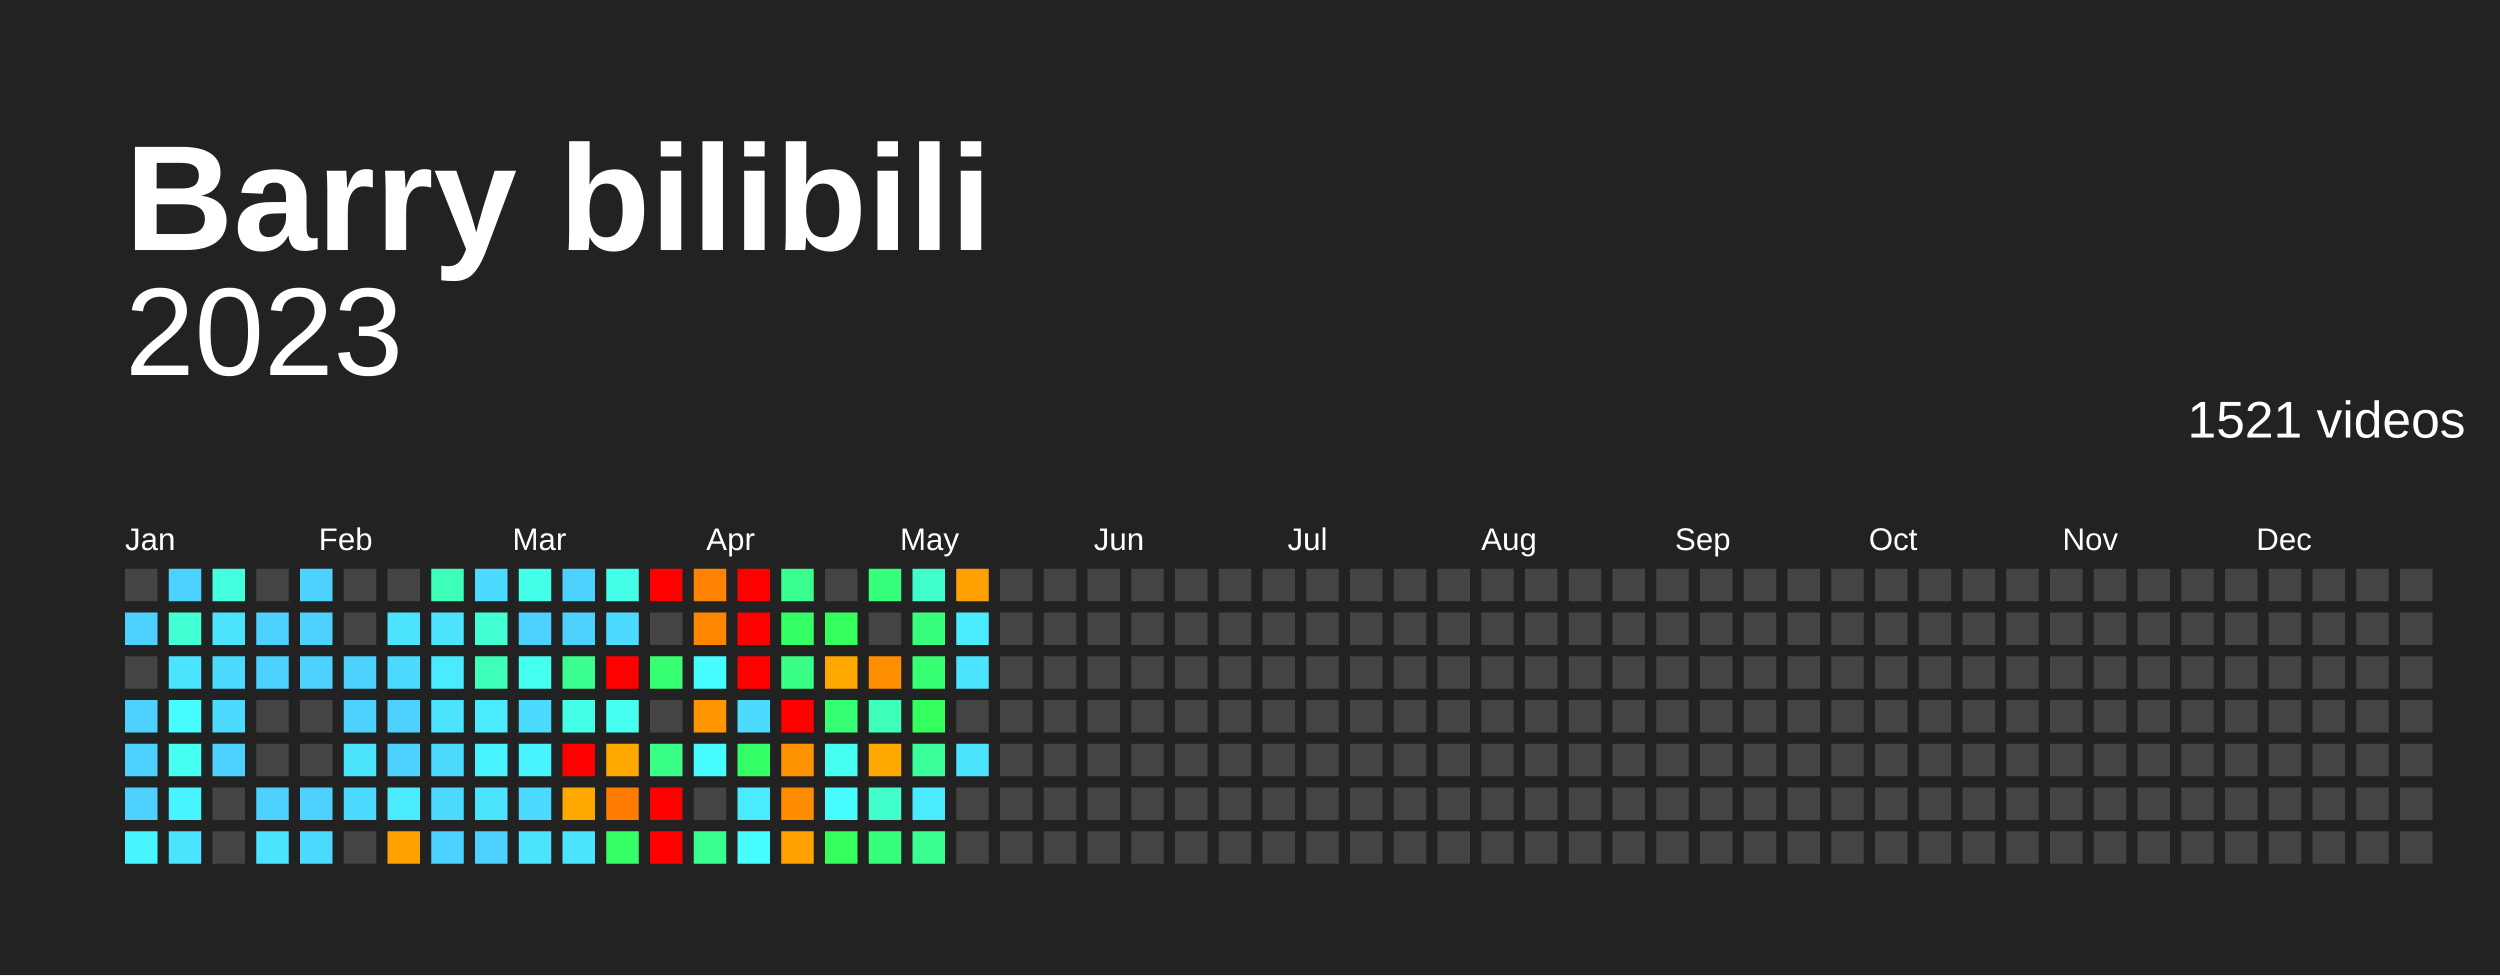
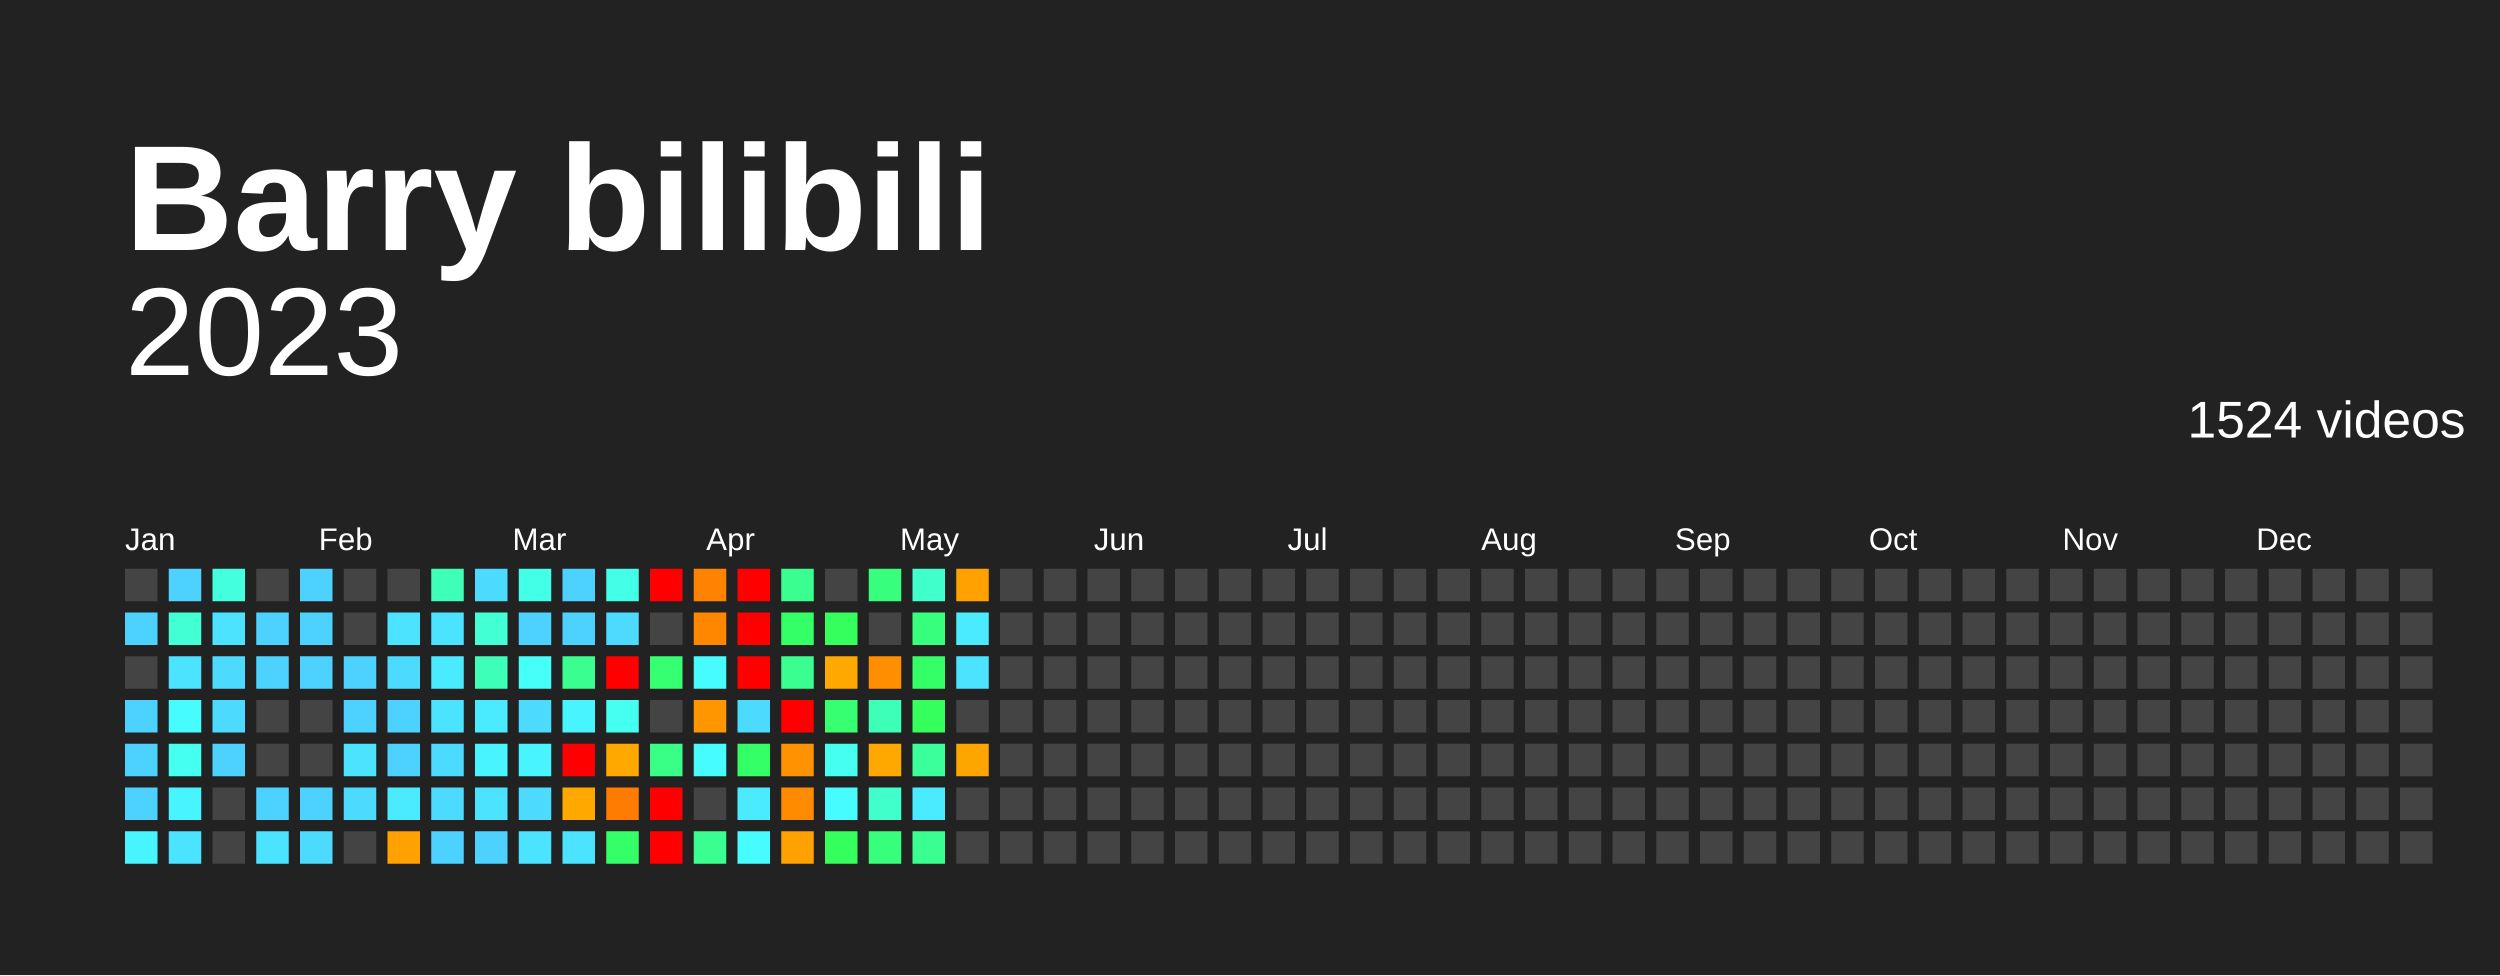
<svg xmlns="http://www.w3.org/2000/svg" baseProfile="full" height="78mm" version="1.1" viewBox="0,0,200,78" width="200mm">
  <defs />
  <rect fill="#222222" height="78" width="200" x="0" y="0" />
  <text fill="#FFFFFF" style="font-size:12px; font-family:Arial; font-weight:bold;" x="10" y="20">Barry bilibili</text>
  <text alignment-baseline="hanging" fill="#FFFFFF" style="font-size:10.0px; font-family:Arial;" x="10" y="30">2023</text>
-   <text alignment-baseline="hanging" fill="#FFFFFF" style="font-size:4.125px; font-family:Arial;" x="175" y="35">1521 videos</text>
+   <text alignment-baseline="hanging" fill="#FFFFFF" style="font-size:4.125px; font-family:Arial;" x="175" y="35">1524 videos</text>
  <text fill="#FFFFFF" style="font-size:2.5px; font-family:Arial" x="10.0" y="44">Jan</text>
  <text fill="#FFFFFF" style="font-size:2.5px; font-family:Arial" x="25.5" y="44">Feb</text>
  <text fill="#FFFFFF" style="font-size:2.5px; font-family:Arial" x="41.0" y="44">Mar</text>
  <text fill="#FFFFFF" style="font-size:2.5px; font-family:Arial" x="56.5" y="44">Apr</text>
  <text fill="#FFFFFF" style="font-size:2.5px; font-family:Arial" x="72.0" y="44">May</text>
  <text fill="#FFFFFF" style="font-size:2.5px; font-family:Arial" x="87.5" y="44">Jun</text>
  <text fill="#FFFFFF" style="font-size:2.5px; font-family:Arial" x="103.0" y="44">Jul</text>
  <text fill="#FFFFFF" style="font-size:2.5px; font-family:Arial" x="118.5" y="44">Aug</text>
  <text fill="#FFFFFF" style="font-size:2.5px; font-family:Arial" x="134.0" y="44">Sep</text>
  <text fill="#FFFFFF" style="font-size:2.5px; font-family:Arial" x="149.5" y="44">Oct</text>
  <text fill="#FFFFFF" style="font-size:2.5px; font-family:Arial" x="165.0" y="44">Nov</text>
  <text fill="#FFFFFF" style="font-size:2.5px; font-family:Arial" x="180.5" y="44">Dec</text>
  <rect fill="#444444" height="2.6" width="2.6" x="10.0" y="45.5" />
  <rect fill="#4dd2ff" height="2.6" width="2.6" x="10.0" y="49.0" />
  <rect fill="#444444" height="2.6" width="2.6" x="10.0" y="52.5" />
  <rect fill="#4dd2ff" height="2.6" width="2.6" x="10.0" y="56.0" />
  <rect fill="#4dd2ff" height="2.6" width="2.6" x="10.0" y="59.5" />
  <rect fill="#4dd2ff" height="2.6" width="2.6" x="10.0" y="63.0" />
  <rect fill="#48f4ff" height="2.6" width="2.6" x="10.0" y="66.5" />
  <rect fill="#4dd2ff" height="2.6" width="2.6" x="13.5" y="45.5" />
  <rect fill="#42ffd4" height="2.6" width="2.6" x="13.5" y="49.0" />
  <rect fill="#4be3ff" height="2.6" width="2.6" x="13.5" y="52.5" />
  <rect fill="#47fcff" height="2.6" width="2.6" x="13.5" y="56.0" />
  <rect fill="#45fff0" height="2.6" width="2.6" x="13.5" y="59.5" />
  <rect fill="#48f4ff" height="2.6" width="2.6" x="13.5" y="63.0" />
  <rect fill="#4be3ff" height="2.6" width="2.6" x="13.5" y="66.5" />
  <rect fill="#43ffde" height="2.6" width="2.6" x="17.0" y="45.5" />
  <rect fill="#4be3ff" height="2.6" width="2.6" x="17.0" y="49.0" />
  <rect fill="#4cdaff" height="2.6" width="2.6" x="17.0" y="52.5" />
  <rect fill="#4cdaff" height="2.6" width="2.6" x="17.0" y="56.0" />
  <rect fill="#4dd2ff" height="2.6" width="2.6" x="17.0" y="59.5" />
  <rect fill="#444444" height="2.6" width="2.6" x="17.0" y="63.0" />
  <rect fill="#444444" height="2.6" width="2.6" x="17.0" y="66.5" />
  <rect fill="#444444" height="2.6" width="2.6" x="20.5" y="45.5" />
  <rect fill="#4dd2ff" height="2.6" width="2.6" x="20.5" y="49.0" />
  <rect fill="#4dd2ff" height="2.6" width="2.6" x="20.5" y="52.5" />
  <rect fill="#444444" height="2.6" width="2.6" x="20.5" y="56.0" />
  <rect fill="#444444" height="2.6" width="2.6" x="20.5" y="59.5" />
  <rect fill="#4dd2ff" height="2.6" width="2.6" x="20.5" y="63.0" />
  <rect fill="#4be3ff" height="2.6" width="2.6" x="20.5" y="66.5" />
  <rect fill="#4dd2ff" height="2.6" width="2.6" x="24.0" y="45.5" />
  <rect fill="#4dd2ff" height="2.6" width="2.6" x="24.0" y="49.0" />
  <rect fill="#4dd2ff" height="2.6" width="2.6" x="24.0" y="52.5" />
  <rect fill="#444444" height="2.6" width="2.6" x="24.0" y="56.0" />
  <rect fill="#444444" height="2.6" width="2.6" x="24.0" y="59.5" />
  <rect fill="#4dd2ff" height="2.6" width="2.6" x="24.0" y="63.0" />
  <rect fill="#4cdaff" height="2.6" width="2.6" x="24.0" y="66.5" />
  <rect fill="#444444" height="2.6" width="2.6" x="27.5" y="45.5" />
  <rect fill="#444444" height="2.6" width="2.6" x="27.5" y="49.0" />
  <rect fill="#4dd2ff" height="2.6" width="2.6" x="27.5" y="52.5" />
  <rect fill="#4dd2ff" height="2.6" width="2.6" x="27.5" y="56.0" />
  <rect fill="#4be3ff" height="2.6" width="2.6" x="27.5" y="59.5" />
  <rect fill="#4cdaff" height="2.6" width="2.6" x="27.5" y="63.0" />
  <rect fill="#444444" height="2.6" width="2.6" x="27.5" y="66.5" />
  <rect fill="#444444" height="2.6" width="2.6" x="31.0" y="45.5" />
  <rect fill="#4be3ff" height="2.6" width="2.6" x="31.0" y="49.0" />
  <rect fill="#4cdaff" height="2.6" width="2.6" x="31.0" y="52.5" />
  <rect fill="#4dd2ff" height="2.6" width="2.6" x="31.0" y="56.0" />
  <rect fill="#4dd2ff" height="2.6" width="2.6" x="31.0" y="59.5" />
  <rect fill="#4aebff" height="2.6" width="2.6" x="31.0" y="63.0" />
  <rect fill="#ffa100" height="2.6" width="2.6" x="31.0" y="66.5" />
  <rect fill="#3effb8" height="2.6" width="2.6" x="34.5" y="45.5" />
  <rect fill="#4be3ff" height="2.6" width="2.6" x="34.5" y="49.0" />
  <rect fill="#4aebff" height="2.6" width="2.6" x="34.5" y="52.5" />
  <rect fill="#4be3ff" height="2.6" width="2.6" x="34.5" y="56.0" />
  <rect fill="#4cdaff" height="2.6" width="2.6" x="34.5" y="59.5" />
  <rect fill="#4cdaff" height="2.6" width="2.6" x="34.5" y="63.0" />
  <rect fill="#4dd2ff" height="2.6" width="2.6" x="34.5" y="66.5" />
  <rect fill="#4cdaff" height="2.6" width="2.6" x="38.0" y="45.5" />
  <rect fill="#42ffd4" height="2.6" width="2.6" x="38.0" y="49.0" />
  <rect fill="#3effb8" height="2.6" width="2.6" x="38.0" y="52.5" />
  <rect fill="#4aebff" height="2.6" width="2.6" x="38.0" y="56.0" />
  <rect fill="#48f4ff" height="2.6" width="2.6" x="38.0" y="59.5" />
  <rect fill="#4be3ff" height="2.6" width="2.6" x="38.0" y="63.0" />
  <rect fill="#4dd2ff" height="2.6" width="2.6" x="38.0" y="66.5" />
  <rect fill="#44ffe7" height="2.6" width="2.6" x="41.5" y="45.5" />
  <rect fill="#4dd2ff" height="2.6" width="2.6" x="41.5" y="49.0" />
-   <rect fill="#45fff0" height="2.6" width="2.6" x="41.5" y="52.5" />
+   <rect fill="#46fff9" height="2.6" width="2.6" x="41.5" y="52.5" />
  <rect fill="#4cdaff" height="2.6" width="2.6" x="41.5" y="56.0" />
  <rect fill="#48f4ff" height="2.6" width="2.6" x="41.5" y="59.5" />
  <rect fill="#4cdaff" height="2.6" width="2.6" x="41.5" y="63.0" />
  <rect fill="#4be3ff" height="2.6" width="2.6" x="41.5" y="66.5" />
  <rect fill="#4dd2ff" height="2.6" width="2.6" x="45.0" y="45.5" />
  <rect fill="#4dd2ff" height="2.6" width="2.6" x="45.0" y="49.0" />
  <rect fill="#3aff90" height="2.6" width="2.6" x="45.0" y="52.5" />
-   <rect fill="#44ffe7" height="2.6" width="2.6" x="45.0" y="56.0" />
+   <rect fill="#48f4ff" height="2.6" width="2.6" x="45.0" y="56.0" />
  <rect fill="red" height="2.6" width="2.6" x="45.0" y="59.5" />
  <rect fill="#ffa900" height="2.6" width="2.6" x="45.0" y="63.0" />
  <rect fill="#4be3ff" height="2.6" width="2.6" x="45.0" y="66.5" />
  <rect fill="#44ffe7" height="2.6" width="2.6" x="48.5" y="45.5" />
  <rect fill="#4cdaff" height="2.6" width="2.6" x="48.5" y="49.0" />
  <rect fill="red" height="2.6" width="2.6" x="48.5" y="52.5" />
  <rect fill="#45fff0" height="2.6" width="2.6" x="48.5" y="56.0" />
  <rect fill="#ffa900" height="2.6" width="2.6" x="48.5" y="59.5" />
  <rect fill="#ff7c00" height="2.6" width="2.6" x="48.5" y="63.0" />
  <rect fill="#35ff67" height="2.6" width="2.6" x="48.5" y="66.5" />
  <rect fill="red" height="2.6" width="2.6" x="52.0" y="45.5" />
  <rect fill="#444444" height="2.6" width="2.6" x="52.0" y="49.0" />
  <rect fill="#36ff72" height="2.6" width="2.6" x="52.0" y="52.5" />
  <rect fill="#444444" height="2.6" width="2.6" x="52.0" y="56.0" />
  <rect fill="#39ff86" height="2.6" width="2.6" x="52.0" y="59.5" />
  <rect fill="red" height="2.6" width="2.6" x="52.0" y="63.0" />
  <rect fill="red" height="2.6" width="2.6" x="52.0" y="66.5" />
  <rect fill="#ff8300" height="2.6" width="2.6" x="55.5" y="45.5" />
  <rect fill="#ff8700" height="2.6" width="2.6" x="55.5" y="49.0" />
  <rect fill="#47fcff" height="2.6" width="2.6" x="55.5" y="52.5" />
  <rect fill="#ff9600" height="2.6" width="2.6" x="55.5" y="56.0" />
  <rect fill="#47fcff" height="2.6" width="2.6" x="55.5" y="59.5" />
  <rect fill="#444444" height="2.6" width="2.6" x="55.5" y="63.0" />
  <rect fill="#3aff90" height="2.6" width="2.6" x="55.5" y="66.5" />
  <rect fill="red" height="2.6" width="2.6" x="59.0" y="45.5" />
  <rect fill="red" height="2.6" width="2.6" x="59.0" y="49.0" />
  <rect fill="red" height="2.6" width="2.6" x="59.0" y="52.5" />
  <rect fill="#4cdaff" height="2.6" width="2.6" x="59.0" y="56.0" />
  <rect fill="#35ff67" height="2.6" width="2.6" x="59.0" y="59.5" />
  <rect fill="#4aebff" height="2.6" width="2.6" x="59.0" y="63.0" />
  <rect fill="#47fcff" height="2.6" width="2.6" x="59.0" y="66.5" />
  <rect fill="#3aff90" height="2.6" width="2.6" x="62.5" y="45.5" />
  <rect fill="#35ff67" height="2.6" width="2.6" x="62.5" y="49.0" />
-   <rect fill="#39ff86" height="2.6" width="2.6" x="62.5" y="52.5" />
+   <rect fill="#3aff90" height="2.6" width="2.6" x="62.5" y="52.5" />
  <rect fill="red" height="2.6" width="2.6" x="62.5" y="56.0" />
  <rect fill="#ff9200" height="2.6" width="2.6" x="62.5" y="59.5" />
  <rect fill="#ff8b00" height="2.6" width="2.6" x="62.5" y="63.0" />
  <rect fill="#ffa100" height="2.6" width="2.6" x="62.5" y="66.5" />
  <rect fill="#444444" height="2.6" width="2.6" x="66.0" y="45.5" />
  <rect fill="#34ff5d" height="2.6" width="2.6" x="66.0" y="49.0" />
  <rect fill="#ffa900" height="2.6" width="2.6" x="66.0" y="52.5" />
  <rect fill="#36ff72" height="2.6" width="2.6" x="66.0" y="56.0" />
  <rect fill="#45fff0" height="2.6" width="2.6" x="66.0" y="59.5" />
  <rect fill="#47fcff" height="2.6" width="2.6" x="66.0" y="63.0" />
  <rect fill="#34ff5d" height="2.6" width="2.6" x="66.0" y="66.5" />
  <rect fill="#37ff7c" height="2.6" width="2.6" x="69.5" y="45.5" />
  <rect fill="#444444" height="2.6" width="2.6" x="69.5" y="49.0" />
  <rect fill="#ff8e00" height="2.6" width="2.6" x="69.5" y="52.5" />
  <rect fill="#3effb8" height="2.6" width="2.6" x="69.5" y="56.0" />
  <rect fill="#ffa900" height="2.6" width="2.6" x="69.5" y="59.5" />
  <rect fill="#41ffcb" height="2.6" width="2.6" x="69.5" y="63.0" />
  <rect fill="#37ff7c" height="2.6" width="2.6" x="69.5" y="66.5" />
  <rect fill="#41ffcb" height="2.6" width="2.6" x="73.0" y="45.5" />
  <rect fill="#37ff7c" height="2.6" width="2.6" x="73.0" y="49.0" />
-   <rect fill="#36ff72" height="2.6" width="2.6" x="73.0" y="52.5" />
+   <rect fill="#35ff67" height="2.6" width="2.6" x="73.0" y="52.5" />
  <rect fill="#34ff5d" height="2.6" width="2.6" x="73.0" y="56.0" />
  <rect fill="#3bff9a" height="2.6" width="2.6" x="73.0" y="59.5" />
  <rect fill="#4aebff" height="2.6" width="2.6" x="73.0" y="63.0" />
  <rect fill="#3aff90" height="2.6" width="2.6" x="73.0" y="66.5" />
  <rect fill="#ffa100" height="2.6" width="2.6" x="76.5" y="45.5" />
  <rect fill="#4aebff" height="2.6" width="2.6" x="76.5" y="49.0" />
  <rect fill="#4be3ff" height="2.6" width="2.6" x="76.5" y="52.5" />
  <rect fill="#444444" height="2.6" width="2.6" x="76.5" y="56.0" />
-   <rect fill="#4be3ff" height="2.6" width="2.6" x="76.5" y="59.5" />
+   <rect fill="#ffa500" height="2.6" width="2.6" x="76.5" y="59.5" />
  <rect fill="#444444" height="2.6" width="2.6" x="76.5" y="63.0" />
  <rect fill="#444444" height="2.6" width="2.6" x="76.5" y="66.5" />
  <rect fill="#444444" height="2.6" width="2.6" x="80.0" y="45.5" />
  <rect fill="#444444" height="2.6" width="2.6" x="80.0" y="49.0" />
  <rect fill="#444444" height="2.6" width="2.6" x="80.0" y="52.5" />
  <rect fill="#444444" height="2.6" width="2.6" x="80.0" y="56.0" />
  <rect fill="#444444" height="2.6" width="2.6" x="80.0" y="59.5" />
  <rect fill="#444444" height="2.6" width="2.6" x="80.0" y="63.0" />
  <rect fill="#444444" height="2.6" width="2.6" x="80.0" y="66.5" />
  <rect fill="#444444" height="2.6" width="2.6" x="83.5" y="45.5" />
  <rect fill="#444444" height="2.6" width="2.6" x="83.5" y="49.0" />
  <rect fill="#444444" height="2.6" width="2.6" x="83.5" y="52.5" />
  <rect fill="#444444" height="2.6" width="2.6" x="83.5" y="56.0" />
  <rect fill="#444444" height="2.6" width="2.6" x="83.5" y="59.5" />
  <rect fill="#444444" height="2.6" width="2.6" x="83.5" y="63.0" />
  <rect fill="#444444" height="2.6" width="2.6" x="83.5" y="66.5" />
  <rect fill="#444444" height="2.6" width="2.6" x="87.0" y="45.5" />
  <rect fill="#444444" height="2.6" width="2.6" x="87.0" y="49.0" />
  <rect fill="#444444" height="2.6" width="2.6" x="87.0" y="52.5" />
  <rect fill="#444444" height="2.6" width="2.6" x="87.0" y="56.0" />
  <rect fill="#444444" height="2.6" width="2.6" x="87.0" y="59.5" />
  <rect fill="#444444" height="2.6" width="2.6" x="87.0" y="63.0" />
  <rect fill="#444444" height="2.6" width="2.6" x="87.0" y="66.5" />
  <rect fill="#444444" height="2.6" width="2.6" x="90.5" y="45.5" />
  <rect fill="#444444" height="2.6" width="2.6" x="90.5" y="49.0" />
  <rect fill="#444444" height="2.6" width="2.6" x="90.5" y="52.5" />
  <rect fill="#444444" height="2.6" width="2.6" x="90.5" y="56.0" />
  <rect fill="#444444" height="2.6" width="2.6" x="90.5" y="59.5" />
  <rect fill="#444444" height="2.6" width="2.6" x="90.5" y="63.0" />
  <rect fill="#444444" height="2.6" width="2.6" x="90.5" y="66.5" />
  <rect fill="#444444" height="2.6" width="2.6" x="94.0" y="45.5" />
  <rect fill="#444444" height="2.6" width="2.6" x="94.0" y="49.0" />
  <rect fill="#444444" height="2.6" width="2.6" x="94.0" y="52.5" />
  <rect fill="#444444" height="2.6" width="2.6" x="94.0" y="56.0" />
  <rect fill="#444444" height="2.6" width="2.6" x="94.0" y="59.5" />
  <rect fill="#444444" height="2.6" width="2.6" x="94.0" y="63.0" />
  <rect fill="#444444" height="2.6" width="2.6" x="94.0" y="66.5" />
  <rect fill="#444444" height="2.6" width="2.6" x="97.5" y="45.5" />
  <rect fill="#444444" height="2.6" width="2.6" x="97.5" y="49.0" />
  <rect fill="#444444" height="2.6" width="2.6" x="97.5" y="52.5" />
  <rect fill="#444444" height="2.6" width="2.6" x="97.5" y="56.0" />
  <rect fill="#444444" height="2.6" width="2.6" x="97.5" y="59.5" />
  <rect fill="#444444" height="2.6" width="2.6" x="97.5" y="63.0" />
  <rect fill="#444444" height="2.6" width="2.6" x="97.5" y="66.5" />
  <rect fill="#444444" height="2.6" width="2.6" x="101.0" y="45.5" />
  <rect fill="#444444" height="2.6" width="2.6" x="101.0" y="49.0" />
  <rect fill="#444444" height="2.6" width="2.6" x="101.0" y="52.5" />
  <rect fill="#444444" height="2.6" width="2.6" x="101.0" y="56.0" />
  <rect fill="#444444" height="2.6" width="2.6" x="101.0" y="59.5" />
  <rect fill="#444444" height="2.6" width="2.6" x="101.0" y="63.0" />
  <rect fill="#444444" height="2.6" width="2.6" x="101.0" y="66.5" />
  <rect fill="#444444" height="2.6" width="2.6" x="104.5" y="45.5" />
  <rect fill="#444444" height="2.6" width="2.6" x="104.5" y="49.0" />
  <rect fill="#444444" height="2.6" width="2.6" x="104.5" y="52.5" />
  <rect fill="#444444" height="2.6" width="2.6" x="104.5" y="56.0" />
  <rect fill="#444444" height="2.6" width="2.6" x="104.5" y="59.5" />
  <rect fill="#444444" height="2.6" width="2.6" x="104.5" y="63.0" />
  <rect fill="#444444" height="2.6" width="2.6" x="104.5" y="66.5" />
  <rect fill="#444444" height="2.6" width="2.6" x="108.0" y="45.5" />
  <rect fill="#444444" height="2.6" width="2.6" x="108.0" y="49.0" />
  <rect fill="#444444" height="2.6" width="2.6" x="108.0" y="52.5" />
  <rect fill="#444444" height="2.6" width="2.6" x="108.0" y="56.0" />
  <rect fill="#444444" height="2.6" width="2.6" x="108.0" y="59.5" />
  <rect fill="#444444" height="2.6" width="2.6" x="108.0" y="63.0" />
  <rect fill="#444444" height="2.6" width="2.6" x="108.0" y="66.5" />
  <rect fill="#444444" height="2.6" width="2.6" x="111.5" y="45.5" />
  <rect fill="#444444" height="2.6" width="2.6" x="111.5" y="49.0" />
  <rect fill="#444444" height="2.6" width="2.6" x="111.5" y="52.5" />
  <rect fill="#444444" height="2.6" width="2.6" x="111.5" y="56.0" />
  <rect fill="#444444" height="2.6" width="2.6" x="111.5" y="59.5" />
  <rect fill="#444444" height="2.6" width="2.6" x="111.5" y="63.0" />
  <rect fill="#444444" height="2.6" width="2.6" x="111.5" y="66.5" />
  <rect fill="#444444" height="2.6" width="2.6" x="115.0" y="45.5" />
  <rect fill="#444444" height="2.6" width="2.6" x="115.0" y="49.0" />
  <rect fill="#444444" height="2.6" width="2.6" x="115.0" y="52.5" />
  <rect fill="#444444" height="2.6" width="2.6" x="115.0" y="56.0" />
  <rect fill="#444444" height="2.6" width="2.6" x="115.0" y="59.5" />
  <rect fill="#444444" height="2.6" width="2.6" x="115.0" y="63.0" />
  <rect fill="#444444" height="2.6" width="2.6" x="115.0" y="66.5" />
  <rect fill="#444444" height="2.6" width="2.6" x="118.5" y="45.5" />
  <rect fill="#444444" height="2.6" width="2.6" x="118.5" y="49.0" />
  <rect fill="#444444" height="2.6" width="2.6" x="118.5" y="52.5" />
  <rect fill="#444444" height="2.6" width="2.6" x="118.5" y="56.0" />
  <rect fill="#444444" height="2.6" width="2.6" x="118.5" y="59.5" />
  <rect fill="#444444" height="2.6" width="2.6" x="118.5" y="63.0" />
  <rect fill="#444444" height="2.6" width="2.6" x="118.5" y="66.5" />
  <rect fill="#444444" height="2.6" width="2.6" x="122.0" y="45.5" />
  <rect fill="#444444" height="2.6" width="2.6" x="122.0" y="49.0" />
  <rect fill="#444444" height="2.6" width="2.6" x="122.0" y="52.5" />
  <rect fill="#444444" height="2.6" width="2.6" x="122.0" y="56.0" />
  <rect fill="#444444" height="2.6" width="2.6" x="122.0" y="59.5" />
  <rect fill="#444444" height="2.6" width="2.6" x="122.0" y="63.0" />
  <rect fill="#444444" height="2.6" width="2.6" x="122.0" y="66.5" />
  <rect fill="#444444" height="2.6" width="2.6" x="125.5" y="45.5" />
  <rect fill="#444444" height="2.6" width="2.6" x="125.5" y="49.0" />
  <rect fill="#444444" height="2.6" width="2.6" x="125.5" y="52.5" />
  <rect fill="#444444" height="2.6" width="2.6" x="125.5" y="56.0" />
  <rect fill="#444444" height="2.6" width="2.6" x="125.5" y="59.5" />
  <rect fill="#444444" height="2.6" width="2.6" x="125.5" y="63.0" />
  <rect fill="#444444" height="2.6" width="2.6" x="125.5" y="66.5" />
  <rect fill="#444444" height="2.6" width="2.6" x="129.0" y="45.5" />
  <rect fill="#444444" height="2.6" width="2.6" x="129.0" y="49.0" />
  <rect fill="#444444" height="2.6" width="2.6" x="129.0" y="52.5" />
  <rect fill="#444444" height="2.6" width="2.6" x="129.0" y="56.0" />
  <rect fill="#444444" height="2.6" width="2.6" x="129.0" y="59.5" />
  <rect fill="#444444" height="2.6" width="2.6" x="129.0" y="63.0" />
  <rect fill="#444444" height="2.6" width="2.6" x="129.0" y="66.5" />
  <rect fill="#444444" height="2.6" width="2.6" x="132.5" y="45.5" />
  <rect fill="#444444" height="2.6" width="2.6" x="132.5" y="49.0" />
  <rect fill="#444444" height="2.6" width="2.6" x="132.5" y="52.5" />
  <rect fill="#444444" height="2.6" width="2.6" x="132.5" y="56.0" />
  <rect fill="#444444" height="2.6" width="2.6" x="132.5" y="59.5" />
  <rect fill="#444444" height="2.6" width="2.6" x="132.5" y="63.0" />
  <rect fill="#444444" height="2.6" width="2.6" x="132.5" y="66.5" />
  <rect fill="#444444" height="2.6" width="2.6" x="136.0" y="45.5" />
  <rect fill="#444444" height="2.6" width="2.6" x="136.0" y="49.0" />
  <rect fill="#444444" height="2.6" width="2.6" x="136.0" y="52.5" />
  <rect fill="#444444" height="2.6" width="2.6" x="136.0" y="56.0" />
  <rect fill="#444444" height="2.6" width="2.6" x="136.0" y="59.5" />
  <rect fill="#444444" height="2.6" width="2.6" x="136.0" y="63.0" />
  <rect fill="#444444" height="2.6" width="2.6" x="136.0" y="66.5" />
  <rect fill="#444444" height="2.6" width="2.6" x="139.5" y="45.5" />
  <rect fill="#444444" height="2.6" width="2.6" x="139.5" y="49.0" />
  <rect fill="#444444" height="2.6" width="2.6" x="139.5" y="52.5" />
  <rect fill="#444444" height="2.6" width="2.6" x="139.5" y="56.0" />
  <rect fill="#444444" height="2.6" width="2.6" x="139.5" y="59.5" />
  <rect fill="#444444" height="2.6" width="2.6" x="139.5" y="63.0" />
  <rect fill="#444444" height="2.6" width="2.6" x="139.5" y="66.5" />
  <rect fill="#444444" height="2.6" width="2.6" x="143.0" y="45.5" />
  <rect fill="#444444" height="2.6" width="2.6" x="143.0" y="49.0" />
  <rect fill="#444444" height="2.6" width="2.6" x="143.0" y="52.5" />
  <rect fill="#444444" height="2.6" width="2.6" x="143.0" y="56.0" />
  <rect fill="#444444" height="2.6" width="2.6" x="143.0" y="59.5" />
  <rect fill="#444444" height="2.6" width="2.6" x="143.0" y="63.0" />
  <rect fill="#444444" height="2.6" width="2.6" x="143.0" y="66.5" />
  <rect fill="#444444" height="2.6" width="2.6" x="146.5" y="45.5" />
  <rect fill="#444444" height="2.6" width="2.6" x="146.5" y="49.0" />
  <rect fill="#444444" height="2.6" width="2.6" x="146.5" y="52.5" />
  <rect fill="#444444" height="2.6" width="2.6" x="146.5" y="56.0" />
  <rect fill="#444444" height="2.6" width="2.6" x="146.5" y="59.5" />
  <rect fill="#444444" height="2.6" width="2.6" x="146.5" y="63.0" />
  <rect fill="#444444" height="2.6" width="2.6" x="146.5" y="66.5" />
  <rect fill="#444444" height="2.6" width="2.6" x="150.0" y="45.5" />
  <rect fill="#444444" height="2.6" width="2.6" x="150.0" y="49.0" />
  <rect fill="#444444" height="2.6" width="2.6" x="150.0" y="52.5" />
  <rect fill="#444444" height="2.6" width="2.6" x="150.0" y="56.0" />
  <rect fill="#444444" height="2.6" width="2.6" x="150.0" y="59.5" />
  <rect fill="#444444" height="2.6" width="2.6" x="150.0" y="63.0" />
  <rect fill="#444444" height="2.6" width="2.6" x="150.0" y="66.5" />
  <rect fill="#444444" height="2.6" width="2.6" x="153.5" y="45.5" />
  <rect fill="#444444" height="2.6" width="2.6" x="153.5" y="49.0" />
  <rect fill="#444444" height="2.6" width="2.6" x="153.5" y="52.5" />
  <rect fill="#444444" height="2.6" width="2.6" x="153.5" y="56.0" />
  <rect fill="#444444" height="2.6" width="2.6" x="153.5" y="59.5" />
  <rect fill="#444444" height="2.6" width="2.6" x="153.5" y="63.0" />
  <rect fill="#444444" height="2.6" width="2.6" x="153.5" y="66.5" />
  <rect fill="#444444" height="2.6" width="2.6" x="157.0" y="45.5" />
  <rect fill="#444444" height="2.6" width="2.6" x="157.0" y="49.0" />
  <rect fill="#444444" height="2.6" width="2.6" x="157.0" y="52.5" />
  <rect fill="#444444" height="2.6" width="2.6" x="157.0" y="56.0" />
  <rect fill="#444444" height="2.6" width="2.6" x="157.0" y="59.5" />
  <rect fill="#444444" height="2.6" width="2.6" x="157.0" y="63.0" />
  <rect fill="#444444" height="2.6" width="2.6" x="157.0" y="66.5" />
  <rect fill="#444444" height="2.6" width="2.6" x="160.5" y="45.5" />
  <rect fill="#444444" height="2.6" width="2.6" x="160.5" y="49.0" />
  <rect fill="#444444" height="2.6" width="2.6" x="160.5" y="52.5" />
  <rect fill="#444444" height="2.6" width="2.6" x="160.5" y="56.0" />
  <rect fill="#444444" height="2.6" width="2.6" x="160.5" y="59.5" />
  <rect fill="#444444" height="2.6" width="2.6" x="160.5" y="63.0" />
  <rect fill="#444444" height="2.6" width="2.6" x="160.5" y="66.5" />
  <rect fill="#444444" height="2.6" width="2.6" x="164.0" y="45.5" />
  <rect fill="#444444" height="2.6" width="2.6" x="164.0" y="49.0" />
  <rect fill="#444444" height="2.6" width="2.6" x="164.0" y="52.5" />
  <rect fill="#444444" height="2.6" width="2.6" x="164.0" y="56.0" />
  <rect fill="#444444" height="2.6" width="2.6" x="164.0" y="59.5" />
  <rect fill="#444444" height="2.6" width="2.6" x="164.0" y="63.0" />
  <rect fill="#444444" height="2.6" width="2.6" x="164.0" y="66.5" />
  <rect fill="#444444" height="2.6" width="2.6" x="167.5" y="45.5" />
  <rect fill="#444444" height="2.6" width="2.6" x="167.5" y="49.0" />
  <rect fill="#444444" height="2.6" width="2.6" x="167.5" y="52.5" />
  <rect fill="#444444" height="2.6" width="2.6" x="167.5" y="56.0" />
  <rect fill="#444444" height="2.6" width="2.6" x="167.5" y="59.5" />
  <rect fill="#444444" height="2.6" width="2.6" x="167.5" y="63.0" />
  <rect fill="#444444" height="2.6" width="2.6" x="167.5" y="66.5" />
  <rect fill="#444444" height="2.6" width="2.6" x="171.0" y="45.5" />
  <rect fill="#444444" height="2.6" width="2.6" x="171.0" y="49.0" />
  <rect fill="#444444" height="2.6" width="2.6" x="171.0" y="52.5" />
  <rect fill="#444444" height="2.6" width="2.6" x="171.0" y="56.0" />
  <rect fill="#444444" height="2.6" width="2.6" x="171.0" y="59.5" />
  <rect fill="#444444" height="2.6" width="2.6" x="171.0" y="63.0" />
  <rect fill="#444444" height="2.6" width="2.6" x="171.0" y="66.5" />
  <rect fill="#444444" height="2.6" width="2.6" x="174.5" y="45.5" />
  <rect fill="#444444" height="2.6" width="2.6" x="174.5" y="49.0" />
  <rect fill="#444444" height="2.6" width="2.6" x="174.5" y="52.5" />
  <rect fill="#444444" height="2.6" width="2.6" x="174.5" y="56.0" />
  <rect fill="#444444" height="2.6" width="2.6" x="174.5" y="59.5" />
  <rect fill="#444444" height="2.6" width="2.6" x="174.5" y="63.0" />
  <rect fill="#444444" height="2.6" width="2.6" x="174.5" y="66.5" />
  <rect fill="#444444" height="2.6" width="2.6" x="178.0" y="45.5" />
  <rect fill="#444444" height="2.6" width="2.6" x="178.0" y="49.0" />
  <rect fill="#444444" height="2.6" width="2.6" x="178.0" y="52.5" />
  <rect fill="#444444" height="2.6" width="2.6" x="178.0" y="56.0" />
  <rect fill="#444444" height="2.6" width="2.6" x="178.0" y="59.5" />
  <rect fill="#444444" height="2.6" width="2.6" x="178.0" y="63.0" />
  <rect fill="#444444" height="2.6" width="2.6" x="178.0" y="66.5" />
  <rect fill="#444444" height="2.6" width="2.6" x="181.5" y="45.5" />
  <rect fill="#444444" height="2.6" width="2.6" x="181.5" y="49.0" />
  <rect fill="#444444" height="2.6" width="2.6" x="181.5" y="52.5" />
  <rect fill="#444444" height="2.6" width="2.6" x="181.5" y="56.0" />
  <rect fill="#444444" height="2.6" width="2.6" x="181.5" y="59.5" />
  <rect fill="#444444" height="2.6" width="2.6" x="181.5" y="63.0" />
  <rect fill="#444444" height="2.6" width="2.6" x="181.5" y="66.5" />
  <rect fill="#444444" height="2.6" width="2.6" x="185.0" y="45.5" />
  <rect fill="#444444" height="2.6" width="2.6" x="185.0" y="49.0" />
  <rect fill="#444444" height="2.6" width="2.6" x="185.0" y="52.5" />
  <rect fill="#444444" height="2.6" width="2.6" x="185.0" y="56.0" />
  <rect fill="#444444" height="2.6" width="2.6" x="185.0" y="59.5" />
  <rect fill="#444444" height="2.6" width="2.6" x="185.0" y="63.0" />
  <rect fill="#444444" height="2.6" width="2.6" x="185.0" y="66.5" />
  <rect fill="#444444" height="2.6" width="2.6" x="188.5" y="45.5" />
  <rect fill="#444444" height="2.6" width="2.6" x="188.5" y="49.0" />
  <rect fill="#444444" height="2.6" width="2.6" x="188.5" y="52.5" />
  <rect fill="#444444" height="2.6" width="2.6" x="188.5" y="56.0" />
  <rect fill="#444444" height="2.6" width="2.6" x="188.5" y="59.5" />
  <rect fill="#444444" height="2.6" width="2.6" x="188.5" y="63.0" />
  <rect fill="#444444" height="2.6" width="2.6" x="188.5" y="66.5" />
  <rect fill="#444444" height="2.6" width="2.6" x="192.0" y="45.5" />
  <rect fill="#444444" height="2.6" width="2.6" x="192.0" y="49.0" />
  <rect fill="#444444" height="2.6" width="2.6" x="192.0" y="52.5" />
  <rect fill="#444444" height="2.6" width="2.6" x="192.0" y="56.0" />
  <rect fill="#444444" height="2.6" width="2.6" x="192.0" y="59.5" />
  <rect fill="#444444" height="2.6" width="2.6" x="192.0" y="63.0" />
  <rect fill="#444444" height="2.6" width="2.6" x="192.0" y="66.5" />
</svg>
